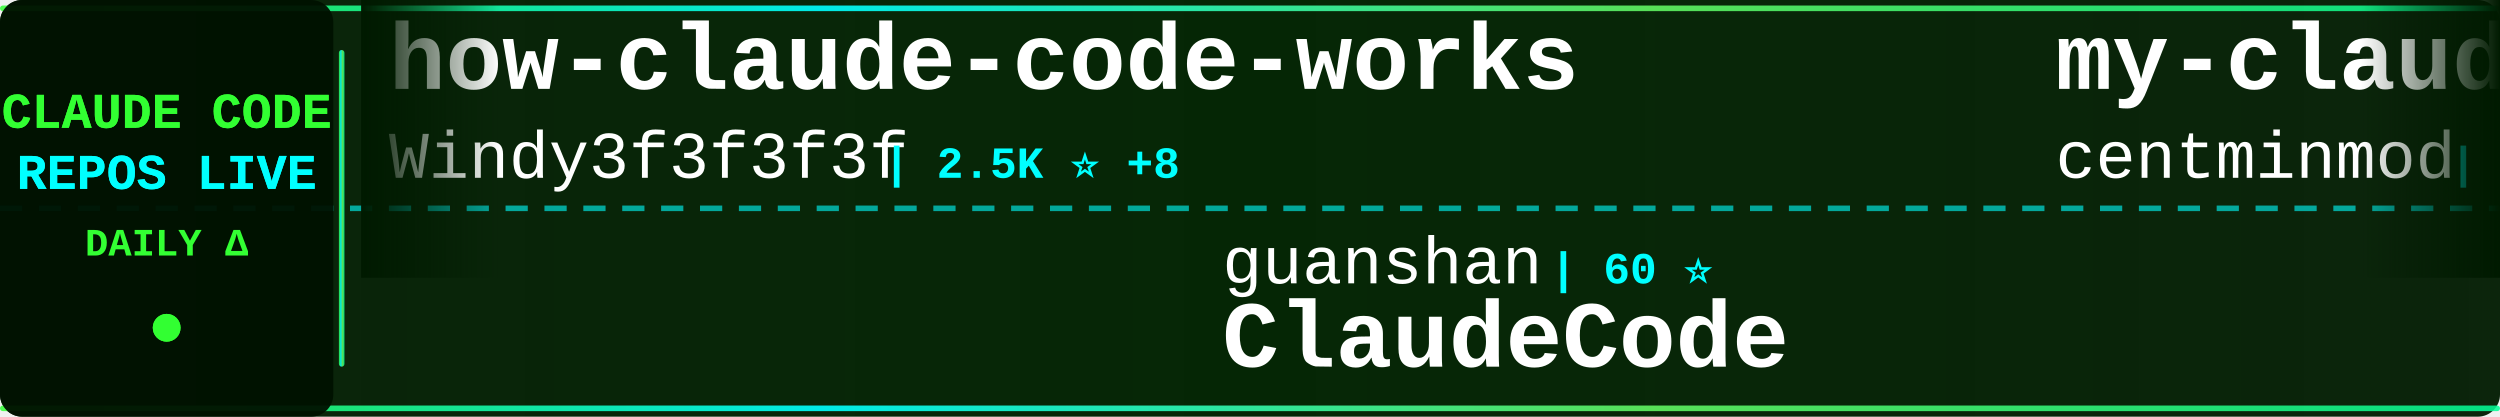
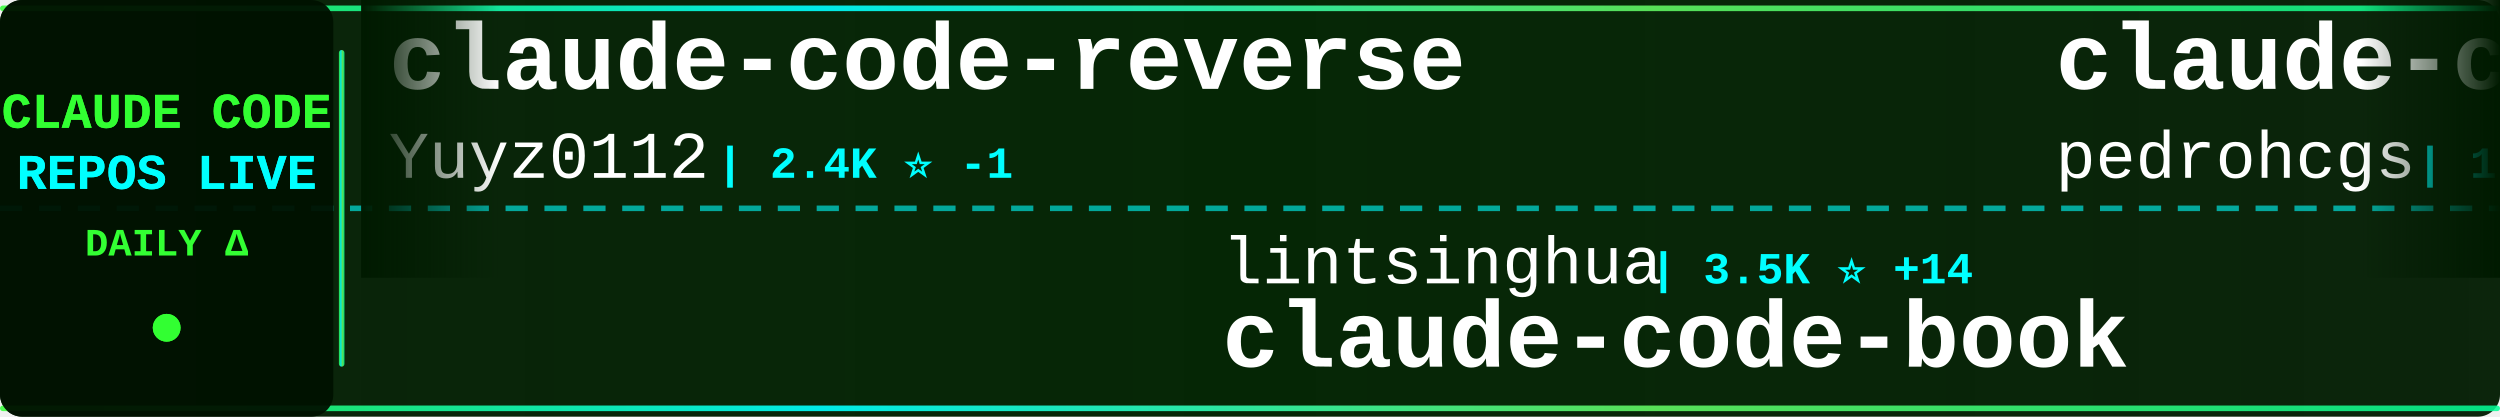
<svg xmlns="http://www.w3.org/2000/svg" width="900" height="150">
  <defs>
    <linearGradient id="tickerBg" x1="0%" y1="0%" x2="100%" y2="0%">
      <stop offset="0%" style="stop-color:#001a00;stop-opacity:0.95" />
      <stop offset="50%" style="stop-color:#002200;stop-opacity:0.98" />
      <stop offset="100%" style="stop-color:#001a00;stop-opacity:0.95" />
    </linearGradient>
    <linearGradient id="borderGrad" x1="0%" y1="0%" x2="100%" y2="0%">
      <stop offset="0%" style="stop-color:#33ff33;stop-opacity:0.85">
        <animate attributeName="stop-opacity" values="0.85;1;0.85" dur="2s" repeatCount="indefinite" />
      </stop>
      <stop offset="33%" style="stop-color:#00ffff;stop-opacity:0.9">
        <animate attributeName="stop-opacity" values="0.9;1;0.9" dur="2.2s" repeatCount="indefinite" />
      </stop>
      <stop offset="66%" style="stop-color:#66ff66;stop-opacity:0.85">
        <animate attributeName="stop-opacity" values="0.85;1;0.85" dur="1.8s" repeatCount="indefinite" />
      </stop>
      <stop offset="100%" style="stop-color:#00ff99;stop-opacity:0.85">
        <animate attributeName="stop-opacity" values="0.85;1;0.85" dur="2s" repeatCount="indefinite" />
      </stop>
    </linearGradient>
    <filter id="textGlow">
      <feGaussianBlur stdDeviation="0.1" result="coloredBlur" />
      <feMerge>
        <feMergeNode in="coloredBlur" />
        <feMergeNode in="SourceGraphic" />
      </feMerge>
    </filter>
    <filter id="metricGlow">
      <feGaussianBlur stdDeviation="0.2" result="coloredBlur" />
      <feMerge>
        <feMergeNode in="coloredBlur" />
        <feMergeNode in="SourceGraphic" />
      </feMerge>
    </filter>
    <linearGradient id="leftFade" x1="0%" y1="0%" x2="100%" y2="0%">
      <stop offset="0%" style="stop-color:#001a00;stop-opacity:1" />
      <stop offset="100%" style="stop-color:#001a00;stop-opacity:0" />
    </linearGradient>
    <linearGradient id="rightFade" x1="0%" y1="0%" x2="100%" y2="0%">
      <stop offset="0%" style="stop-color:#001a00;stop-opacity:0" />
      <stop offset="100%" style="stop-color:#001a00;stop-opacity:1" />
    </linearGradient>
  </defs>
  <rect width="900" height="150" fill="url(#tickerBg)" rx="8" />
  <rect x="0" y="2" width="900" height="2" fill="url(#borderGrad)" rx="1" />
  <rect x="0" y="146" width="900" height="2" fill="url(#borderGrad)" rx="1" />
  <line x1="0" y1="75" x2="900" y2="75" stroke="#00ffff" stroke-width="2" stroke-dasharray="8 6" opacity="0.6" />
  <rect x="0" y="0" width="120" height="150" fill="#001100" opacity="0.95" rx="8" />
  <text x="60" y="46" font-family="'Courier New', monospace" font-size="18" font-weight="bold" fill="#33ff33" text-anchor="middle" filter="url(#textGlow)">
    CLAUDE CODE
  </text>
  <text x="60" y="68" font-family="'Courier New', monospace" font-size="18" font-weight="bold" fill="#00ffff" text-anchor="middle" filter="url(#textGlow)">
    REPOS LIVE
  </text>
  <text x="60" y="92" font-family="'Courier New', monospace" font-size="14" font-weight="bold" fill="#33ff33" text-anchor="middle">
    DAILY Δ
  </text>
  <circle cx="60" cy="118" r="5" fill="#33ff33" filter="url(#metricGlow)">
    <animate attributeName="r" values="4;6;4" dur="1.5s" repeatCount="indefinite" />
    <animate attributeName="opacity" values="0.6;1;0.6" dur="1.5s" repeatCount="indefinite" />
  </circle>
  <rect x="122" y="18" width="2" height="114" fill="url(#borderGrad)" rx="1" />
  <clipPath id="tickerClip">
    <rect x="130" y="0" width="770" height="150" />
  </clipPath>
  <g clip-path="url(#tickerClip)">
    <g id="tickerItems">
      <animateTransform attributeName="transform" attributeType="XML" type="translate" from="0 0" to="-3000 0" dur="54s" repeatCount="indefinite" />
      <g transform="translate(0, 0)">
-         <text x="140" y="32" font-family="'Courier New', monospace" font-size="34" font-weight="bold" fill="#ffffff">how-claude-code-works</text>
-         <text x="140" y="64" font-family="'Courier New', monospace" font-size="24" font-weight="normal" fill="#ffffff" opacity="1.0">Windy3f3f3f3f</text>
-         <text x="318" y="64" font-family="'Courier New', monospace" font-size="16" font-weight="bold" fill="#00ffff"> | 2.5K ⭐ +8</text>
+         <text x="140" y="32" font-family="'Courier New', monospace" font-size="34" font-weight="bold" fill="#ffffff">claude-code-reverse</text>
+         <text x="140" y="64" font-family="'Courier New', monospace" font-size="24" font-weight="normal" fill="#ffffff" opacity="1.0">Yuyz0112</text>
+         <text x="258" y="64" font-family="'Courier New', monospace" font-size="16" font-weight="bold" fill="#00ffff"> | 2.4K ⭐ -1</text>
      </g>
      <g transform="translate(300, 0)">
-         <text x="140" y="102" font-family="'Courier New', monospace" font-size="24" font-weight="normal" fill="#ffffff" opacity="1.0">guanshan</text>
-         <text x="258" y="102" font-family="'Courier New', monospace" font-size="16" font-weight="bold" fill="#00ffff"> | 60 ⭐</text>
-         <text x="140" y="132" font-family="'Courier New', monospace" font-size="34" font-weight="bold" fill="#ffffff">ClaudeCode</text>
+         <text x="140" y="102" font-family="'Courier New', monospace" font-size="24" font-weight="normal" fill="#ffffff" opacity="1.0">lintsinghua</text>
+         <text x="294" y="102" font-family="'Courier New', monospace" font-size="16" font-weight="bold" fill="#00ffff"> | 3.5K ⭐ +14</text>
+         <text x="140" y="132" font-family="'Courier New', monospace" font-size="34" font-weight="bold" fill="#ffffff">claude-code-book</text>
      </g>
      <g transform="translate(600, 0)">
-         <text x="140" y="32" font-family="'Courier New', monospace" font-size="34" font-weight="bold" fill="#ffffff">my-claude-code-setup</text>
-         <text x="140" y="64" font-family="'Courier New', monospace" font-size="24" font-weight="normal" fill="#ffffff" opacity="1.0">centminmod</text>
-         <text x="282" y="64" font-family="'Courier New', monospace" font-size="16" font-weight="bold" fill="#00ffff"> | 2.4K ⭐ +6</text>
+         <text x="140" y="32" font-family="'Courier New', monospace" font-size="34" font-weight="bold" fill="#ffffff">claude-code-my-workflow</text>
+         <text x="140" y="64" font-family="'Courier New', monospace" font-size="24" font-weight="normal" fill="#ffffff" opacity="1.0">pedrohcgs</text>
+         <text x="270" y="64" font-family="'Courier New', monospace" font-size="16" font-weight="bold" fill="#00ffff"> | 1.2K ⭐ +7</text>
      </g>
      <g transform="translate(900, 0)">
-         <text x="140" y="102" font-family="'Courier New', monospace" font-size="24" font-weight="normal" fill="#ffffff" opacity="1.0">lorryjovens-hub</text>
-         <text x="342" y="102" font-family="'Courier New', monospace" font-size="16" font-weight="bold" fill="#00ffff"> | 1.6K ⭐ +2</text>
-         <text x="140" y="132" font-family="'Courier New', monospace" font-size="34" font-weight="bold" fill="#ffffff">claude-code-rust</text>
+         <text x="140" y="102" font-family="'Courier New', monospace" font-size="24" font-weight="normal" fill="#ffffff" opacity="1.0">nanocoai</text>
+         <text x="258" y="102" font-family="'Courier New', monospace" font-size="16" font-weight="bold" fill="#00ffff"> | 29.5K ⭐ +12</text>
+         <text x="140" y="132" font-family="'Courier New', monospace" font-size="34" font-weight="bold" fill="#ffffff">nanoclaw</text>
      </g>
      <g transform="translate(1200, 0)">
-         <text x="140" y="32" font-family="'Courier New', monospace" font-size="34" font-weight="bold" fill="#ffffff">claude-code-source-code-...</text>
-         <text x="140" y="64" font-family="'Courier New', monospace" font-size="24" font-weight="normal" fill="#ffffff" opacity="1.0">ghuntley</text>
-         <text x="258" y="64" font-family="'Courier New', monospace" font-size="16" font-weight="bold" fill="#00ffff"> | 980 ⭐</text>
+         <text x="140" y="32" font-family="'Courier New', monospace" font-size="34" font-weight="bold" fill="#ffffff">claude-code-pm-course</text>
+         <text x="140" y="64" font-family="'Courier New', monospace" font-size="24" font-weight="normal" fill="#ffffff" opacity="1.0">carlvellotti</text>
+         <text x="306" y="64" font-family="'Courier New', monospace" font-size="16" font-weight="bold" fill="#00ffff"> | 2.1K ⭐</text>
      </g>
      <g transform="translate(1500, 0)">
-         <text x="140" y="102" font-family="'Courier New', monospace" font-size="24" font-weight="normal" fill="#ffffff" opacity="1.0">T-Lab-CUHKSZ</text>
-         <text x="306" y="102" font-family="'Courier New', monospace" font-size="16" font-weight="bold" fill="#00ffff"> | 316 ⭐ +1</text>
+         <text x="140" y="102" font-family="'Courier New', monospace" font-size="24" font-weight="normal" fill="#ffffff" opacity="1.0">fuergaosi233</text>
+         <text x="306" y="102" font-family="'Courier New', monospace" font-size="16" font-weight="bold" fill="#00ffff"> | 2.6K ⭐</text>
+         <text x="140" y="132" font-family="'Courier New', monospace" font-size="34" font-weight="bold" fill="#ffffff">claude-code-proxy</text>
+       </g>
+       <g transform="translate(1800, 0)">
+         <text x="140" y="32" font-family="'Courier New', monospace" font-size="34" font-weight="bold" fill="#ffffff">claude-skills</text>
+         <text x="140" y="64" font-family="'Courier New', monospace" font-size="24" font-weight="normal" fill="#ffffff" opacity="1.0">alirezarezvani</text>
+         <text x="330" y="64" font-family="'Courier New', monospace" font-size="16" font-weight="bold" fill="#00ffff"> | 16.6K ⭐ +93</text>
+       </g>
+       <g transform="translate(2100, 0)">
+         <text x="140" y="102" font-family="'Courier New', monospace" font-size="24" font-weight="normal" fill="#ffffff" opacity="1.0">Onewon</text>
+         <text x="234" y="102" font-family="'Courier New', monospace" font-size="16" font-weight="bold" fill="#00ffff"> | 181 ⭐</text>
        <text x="140" y="132" font-family="'Courier New', monospace" font-size="34" font-weight="bold" fill="#ffffff">claude-code</text>
      </g>
-       <g transform="translate(1800, 0)">
+       <g transform="translate(2400, 0)">
+         <text x="140" y="32" font-family="'Courier New', monospace" font-size="34" font-weight="bold" fill="#ffffff">claude-code-workflows</text>
+         <text x="140" y="64" font-family="'Courier New', monospace" font-size="24" font-weight="normal" fill="#ffffff" opacity="1.0">OneRedOak</text>
+         <text x="270" y="64" font-family="'Courier New', monospace" font-size="16" font-weight="bold" fill="#00ffff"> | 3.8K ⭐ -2</text>
+       </g>
+       <g transform="translate(2700, 0)">
+         <text x="140" y="102" font-family="'Courier New', monospace" font-size="24" font-weight="normal" fill="#ffffff" opacity="1.0">fazxes</text>
+         <text x="234" y="102" font-family="'Courier New', monospace" font-size="16" font-weight="bold" fill="#00ffff"> | 218 ⭐</text>
+         <text x="140" y="132" font-family="'Courier New', monospace" font-size="34" font-weight="bold" fill="#ffffff">Claude-code</text>
+       </g>
+       <g transform="translate(3000, 0)">
+         <text x="140" y="32" font-family="'Courier New', monospace" font-size="34" font-weight="bold" fill="#ffffff">claude-code-reverse</text>
+         <text x="140" y="64" font-family="'Courier New', monospace" font-size="24" font-weight="normal" fill="#ffffff" opacity="1.0">Yuyz0112</text>
+         <text x="258" y="64" font-family="'Courier New', monospace" font-size="16" font-weight="bold" fill="#00ffff"> | 2.4K ⭐ -1</text>
+       </g>
+       <g transform="translate(3300, 0)">
+         <text x="140" y="102" font-family="'Courier New', monospace" font-size="24" font-weight="normal" fill="#ffffff" opacity="1.0">lintsinghua</text>
+         <text x="294" y="102" font-family="'Courier New', monospace" font-size="16" font-weight="bold" fill="#00ffff"> | 3.5K ⭐ +14</text>
+         <text x="140" y="132" font-family="'Courier New', monospace" font-size="34" font-weight="bold" fill="#ffffff">claude-code-book</text>
+       </g>
+       <g transform="translate(3600, 0)">
        <text x="140" y="32" font-family="'Courier New', monospace" font-size="34" font-weight="bold" fill="#ffffff">claude-code-my-workflow</text>
        <text x="140" y="64" font-family="'Courier New', monospace" font-size="24" font-weight="normal" fill="#ffffff" opacity="1.0">pedrohcgs</text>
-         <text x="270" y="64" font-family="'Courier New', monospace" font-size="16" font-weight="bold" fill="#00ffff"> | 1.2K ⭐ +6</text>
-       </g>
-       <g transform="translate(2100, 0)">
-         <text x="140" y="102" font-family="'Courier New', monospace" font-size="24" font-weight="normal" fill="#ffffff" opacity="1.0">diet103</text>
-         <text x="246" y="102" font-family="'Courier New', monospace" font-size="16" font-weight="bold" fill="#00ffff"> | 9.7K ⭐ +8</text>
-         <text x="140" y="132" font-family="'Courier New', monospace" font-size="34" font-weight="bold" fill="#ffffff">claude-code-infrastructu...</text>
-       </g>
-       <g transform="translate(2400, 0)">
-         <text x="140" y="32" font-family="'Courier New', monospace" font-size="34" font-weight="bold" fill="#ffffff">CLIProxyAPI</text>
-         <text x="140" y="64" font-family="'Courier New', monospace" font-size="24" font-weight="normal" fill="#ffffff" opacity="1.0">router-for-me</text>
-         <text x="318" y="64" font-family="'Courier New', monospace" font-size="16" font-weight="bold" fill="#00ffff"> | 35.4K ⭐</text>
-       </g>
-       <g transform="translate(2700, 0)">
-         <text x="140" y="102" font-family="'Courier New', monospace" font-size="24" font-weight="normal" fill="#ffffff" opacity="1.0">777genius</text>
-         <text x="270" y="102" font-family="'Courier New', monospace" font-size="16" font-weight="bold" fill="#00ffff"> | 912 ⭐ -1</text>
-         <text x="140" y="132" font-family="'Courier New', monospace" font-size="34" font-weight="bold" fill="#ffffff">claude-code-source-code</text>
-       </g>
-       <g transform="translate(3000, 0)">
-         <text x="140" y="32" font-family="'Courier New', monospace" font-size="34" font-weight="bold" fill="#ffffff">how-claude-code-works</text>
-         <text x="140" y="64" font-family="'Courier New', monospace" font-size="24" font-weight="normal" fill="#ffffff" opacity="1.0">Windy3f3f3f3f</text>
-         <text x="318" y="64" font-family="'Courier New', monospace" font-size="16" font-weight="bold" fill="#00ffff"> | 2.5K ⭐ +8</text>
-       </g>
-       <g transform="translate(3300, 0)">
-         <text x="140" y="102" font-family="'Courier New', monospace" font-size="24" font-weight="normal" fill="#ffffff" opacity="1.0">guanshan</text>
-         <text x="258" y="102" font-family="'Courier New', monospace" font-size="16" font-weight="bold" fill="#00ffff"> | 60 ⭐</text>
-         <text x="140" y="132" font-family="'Courier New', monospace" font-size="34" font-weight="bold" fill="#ffffff">ClaudeCode</text>
-       </g>
-       <g transform="translate(3600, 0)">
-         <text x="140" y="32" font-family="'Courier New', monospace" font-size="34" font-weight="bold" fill="#ffffff">my-claude-code-setup</text>
-         <text x="140" y="64" font-family="'Courier New', monospace" font-size="24" font-weight="normal" fill="#ffffff" opacity="1.0">centminmod</text>
-         <text x="282" y="64" font-family="'Courier New', monospace" font-size="16" font-weight="bold" fill="#00ffff"> | 2.4K ⭐ +6</text>
+         <text x="270" y="64" font-family="'Courier New', monospace" font-size="16" font-weight="bold" fill="#00ffff"> | 1.2K ⭐ +7</text>
      </g>
      <g transform="translate(3900, 0)">
-         <text x="140" y="102" font-family="'Courier New', monospace" font-size="24" font-weight="normal" fill="#ffffff" opacity="1.0">lorryjovens-hub</text>
-         <text x="342" y="102" font-family="'Courier New', monospace" font-size="16" font-weight="bold" fill="#00ffff"> | 1.6K ⭐ +2</text>
-         <text x="140" y="132" font-family="'Courier New', monospace" font-size="34" font-weight="bold" fill="#ffffff">claude-code-rust</text>
+         <text x="140" y="102" font-family="'Courier New', monospace" font-size="24" font-weight="normal" fill="#ffffff" opacity="1.0">nanocoai</text>
+         <text x="258" y="102" font-family="'Courier New', monospace" font-size="16" font-weight="bold" fill="#00ffff"> | 29.5K ⭐ +12</text>
+         <text x="140" y="132" font-family="'Courier New', monospace" font-size="34" font-weight="bold" fill="#ffffff">nanoclaw</text>
      </g>
    </g>
  </g>
  <rect x="130" y="0" width="50" height="100" fill="url(#leftFade)" />
  <rect x="850" y="0" width="50" height="100" fill="url(#rightFade)" />
</svg>
